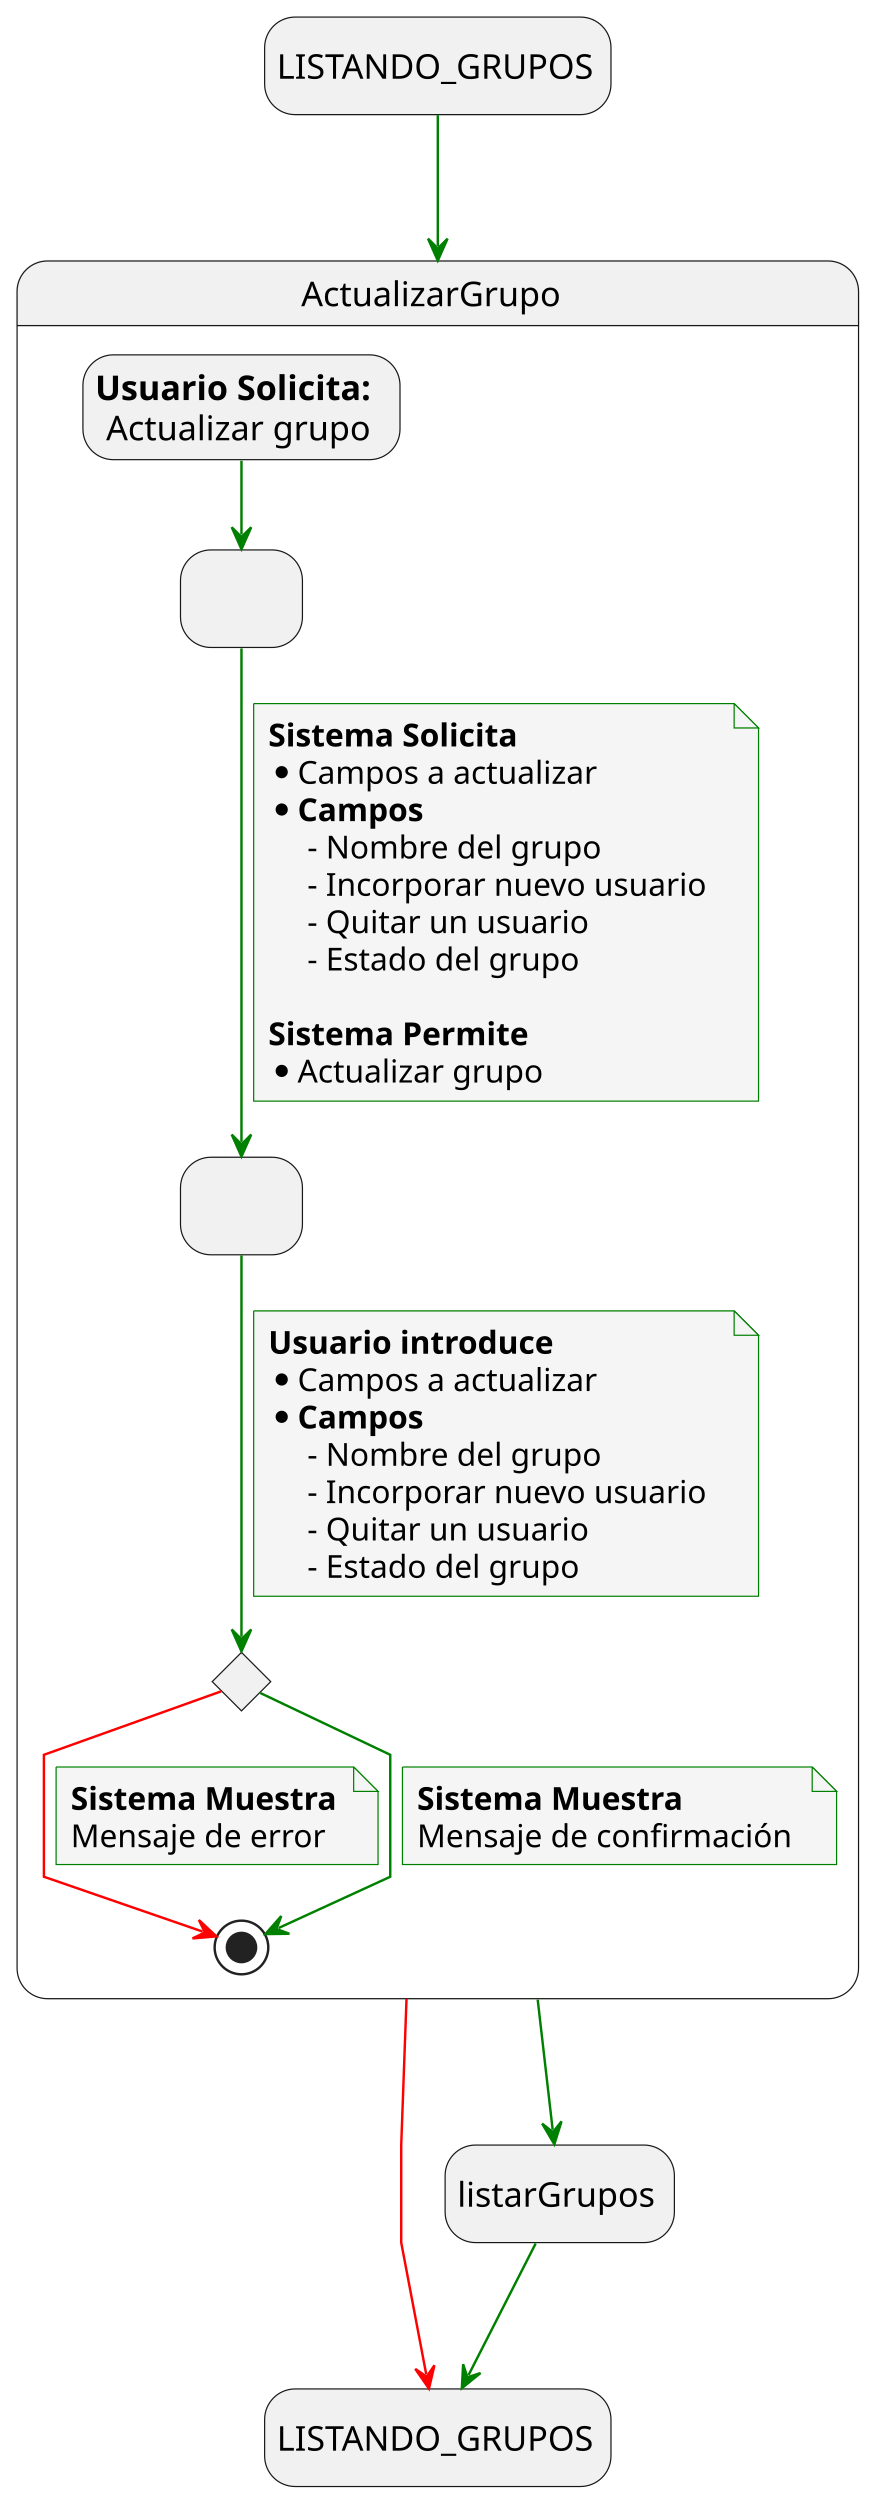
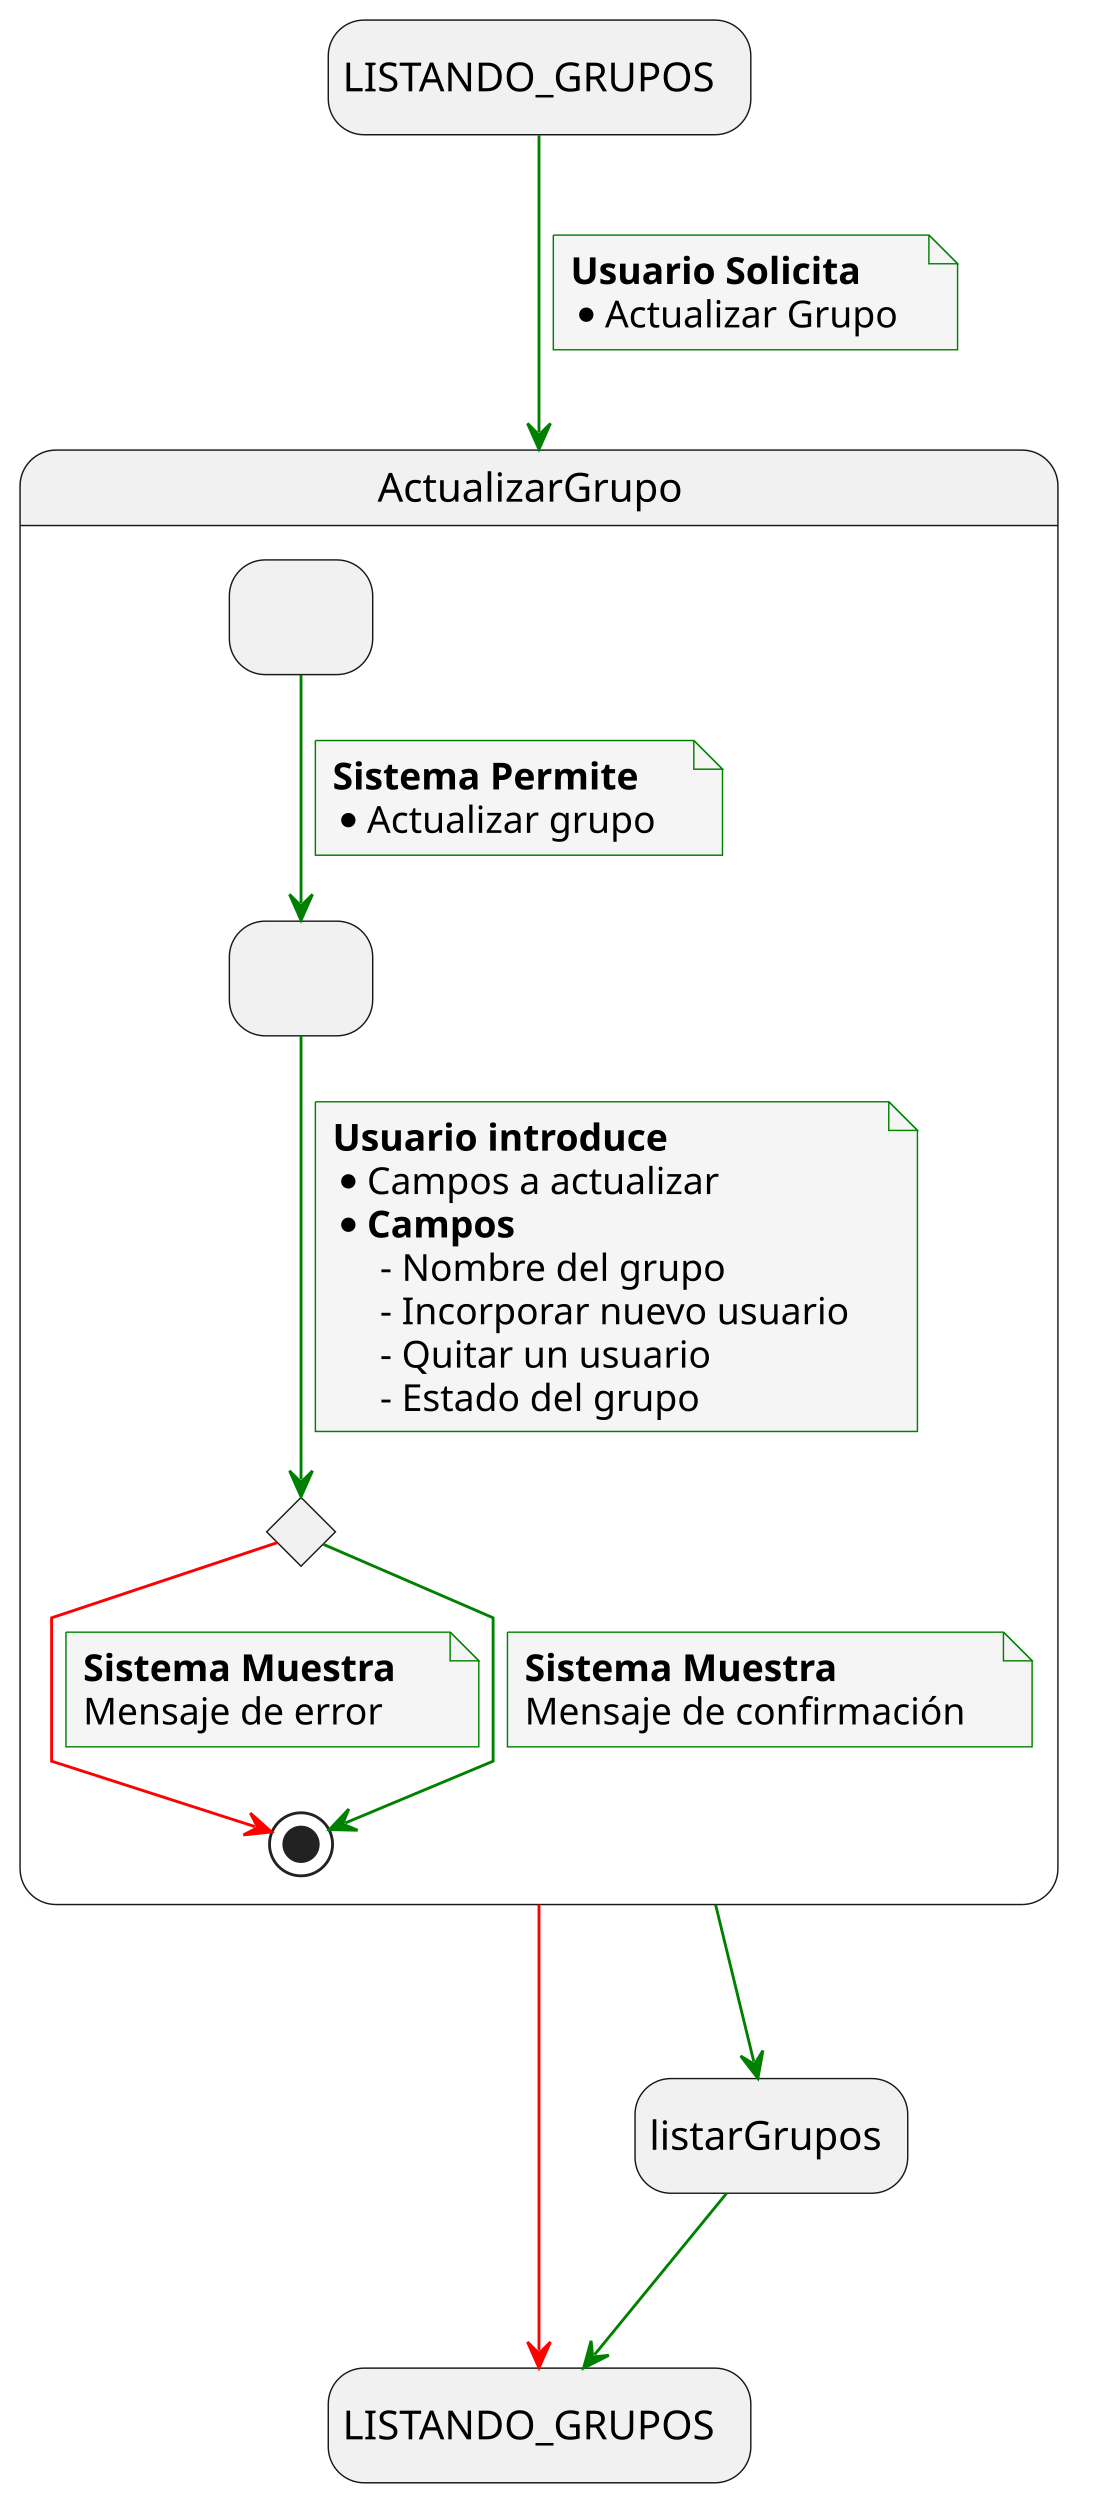
- <svg xmlns="http://www.w3.org/2000/svg" contentStyleType="text/css" height="1025px" preserveAspectRatio="none" style="width:365px;height:1025px;background:#FFFFFF;" version="1.1" viewBox="0 0 365 1025" width="365px" zoomAndPan="magnify">
+ <svg xmlns="http://www.w3.org/2000/svg" contentStyleType="text/css" height="872px" preserveAspectRatio="none" style="width:382px;height:872px;background:#FFFFFF;" version="1.1" viewBox="0 0 382 872" width="382px" zoomAndPan="magnify">
  <defs />
  <g>
-     <rect fill="#F1F1F1" height="40" rx="12.5" ry="12.5" style="stroke:#181818;stroke-width:0.5;" width="142" x="108.5" y="7" />
-     <text fill="#000000" font-family="sans-serif" font-size="14" lengthAdjust="spacing" textLength="132" x="113.5" y="32.291">LISTANDO_GRUPOS</text>
-     <rect fill="#F1F1F1" height="40" rx="12.5" ry="12.5" style="stroke:#181818;stroke-width:0.5;" width="142" x="108.5" y="979.47" />
-     <text fill="#000000" font-family="sans-serif" font-size="14" lengthAdjust="spacing" textLength="132" x="113.5" y="1004.761">LISTANDO_GRUPOS</text>
-     <rect fill="#F1F1F1" height="40" rx="12.5" ry="12.5" style="stroke:#181818;stroke-width:0.5;" width="94" x="182.5" y="879.47" />
-     <text fill="#000000" font-family="sans-serif" font-size="14" lengthAdjust="spacing" textLength="84" x="187.5" y="904.761">listarGrupos</text>
-     <path d="M19.5,107 L339.5,107 A12.5,12.5 0 0 1 352,119.5 L352,133.488 L7,133.488 L7,119.5 A12.5,12.5 0 0 1 19.5,107 " fill="#F1F1F1" style="stroke:#F1F1F1;stroke-width:1.0;" />
-     <rect fill="none" height="712.468" rx="12.5" ry="12.5" style="stroke:#181818;stroke-width:0.5;" width="345" x="7" y="107" />
-     <line style="stroke:#181818;stroke-width:0.5;" x1="7" x2="352" y1="133.488" y2="133.488" />
-     <text fill="#000000" font-family="sans-serif" font-size="14" lengthAdjust="spacing" textLength="112" x="123.5" y="125.535">ActualizarGrupo</text>
-     <rect fill="#F1F1F1" height="40" rx="12.5" ry="12.5" style="stroke:#181818;stroke-width:0.5;" width="50" x="74" y="225.468" />
-     <text fill="#000000" font-family="sans-serif" font-size="14" lengthAdjust="spacing" textLength="4" x="97" y="250.759"> </text>
-     <rect fill="#F1F1F1" height="40" rx="12.5" ry="12.5" style="stroke:#181818;stroke-width:0.5;" width="50" x="74" y="474.468" />
-     <text fill="#000000" font-family="sans-serif" font-size="14" lengthAdjust="spacing" textLength="4" x="97" y="499.759"> </text>
+     <rect fill="#F1F1F1" height="40" rx="12.5" ry="12.5" style="stroke:#181818;stroke-width:0.5;" width="147.389" x="114.5" y="7" />
+     <text fill="#000000" font-family="sans-serif" font-size="14" lengthAdjust="spacing" textLength="137.389" x="119.5" y="31.847">LISTANDO_GRUPOS</text>
+     <rect fill="#F1F1F1" height="40" rx="12.5" ry="12.5" style="stroke:#181818;stroke-width:0.5;" width="147.389" x="114.5" y="826" />
+     <text fill="#000000" font-family="sans-serif" font-size="14" lengthAdjust="spacing" textLength="137.389" x="119.5" y="850.847">LISTANDO_GRUPOS</text>
+     <rect fill="#F1F1F1" height="40" rx="12.5" ry="12.5" style="stroke:#181818;stroke-width:0.5;" width="95.121" x="221.5" y="725" />
+     <text fill="#000000" font-family="sans-serif" font-size="14" lengthAdjust="spacing" textLength="85.121" x="226.5" y="749.847">listarGrupos</text>
+     <path d="M19.5,157 L356.5,157 A12.5,12.5 0 0 1 369,169.5 L369,183.297 L7,183.297 L7,169.5 A12.5,12.5 0 0 1 19.5,157 " fill="#F1F1F1" style="stroke:#F1F1F1;stroke-width:1;" />
+     <rect fill="none" height="507.297" rx="12.5" ry="12.5" style="stroke:#181818;stroke-width:0.5;" width="362" x="7" y="157" />
+     <line style="stroke:#181818;stroke-width:0.5;" x1="7" x2="369" y1="183.297" y2="183.297" />
+     <text fill="#000000" font-family="sans-serif" font-size="14" lengthAdjust="spacing" textLength="112.608" x="131.696" y="174.995">ActualizarGrupo</text>
+     <rect fill="#F1F1F1" height="40" rx="12.5" ry="12.5" style="stroke:#181818;stroke-width:0.5;" width="50" x="80" y="195.297" />
+     <text fill="#000000" font-family="sans-serif" font-size="14" lengthAdjust="spacing" textLength="4.45" x="102.775" y="220.144"> </text>
+     <rect fill="#F1F1F1" height="40" rx="12.5" ry="12.5" style="stroke:#181818;stroke-width:0.5;" width="50" x="80" y="321.297" />
+     <text fill="#000000" font-family="sans-serif" font-size="14" lengthAdjust="spacing" textLength="4.45" x="102.775" y="346.144"> </text>
    <g id="elem_revisionFiltrosEnviados">
-       <polygon fill="#F1F1F1" points="99,677.468,111,689.468,99,701.468,87,689.468,99,677.468" style="stroke:#181818;stroke-width:0.5;" />
+       <polygon fill="#F1F1F1" points="105,522.297,117,534.297,105,546.297,93,534.297,105,522.297" style="stroke:#181818;stroke-width:0.5;" />
    </g>
-     <rect fill="#F1F1F1" height="42.977" rx="12.5" ry="12.5" style="stroke:#181818;stroke-width:0.5;" width="130" x="34" y="145.488" />
-     <text fill="#000000" font-family="sans-serif" font-size="14" font-weight="bold" lengthAdjust="spacing" textLength="116" x="39" y="164.023">Usuario Solicita:</text>
-     <text fill="#000000" font-family="sans-serif" font-size="14" lengthAdjust="spacing" textLength="4" x="155" y="164.023"> </text>
-     <text fill="#000000" font-family="sans-serif" font-size="14" lengthAdjust="spacing" textLength="115" x="43.5" y="180.512">Actualizar grupo</text>
-     <ellipse cx="99" cy="798.468" fill="none" rx="11" ry="11" style="stroke:#222222;stroke-width:1.0;" />
-     <ellipse cx="99" cy="798.468" fill="#222222" rx="6" ry="6" style="stroke:#222222;stroke-width:1.0;" />
-     <g id="link_usuarioSolicita_solicitudFiltros">
-       <path d="M99,188.878 C99,200.208 99,208.098 99,219.168 " fill="none" id="usuarioSolicita-to-solicitudFiltros" style="stroke:#008000;stroke-width:1.0;" />
-       <polygon fill="#008000" points="99,225.168,103,216.168,99,220.168,95,216.168,99,225.168" style="stroke:#008000;stroke-width:1.0;" />
-     </g>
+     <ellipse cx="105" cy="643.297" fill="none" rx="11" ry="11" style="stroke:#222222;stroke-width:1;" />
+     <ellipse cx="105" cy="643.297" fill="#222222" rx="6" ry="6" style="stroke:#222222;stroke-width:1;" />
    <g id="link_solicitudFiltros_envioFiltros">
-       <path d="M99,265.848 C99,312.018 99,422.098 99,468.178 " fill="none" id="solicitudFiltros-to-envioFiltros" style="stroke:#008000;stroke-width:1.0;" />
-       <polygon fill="#008000" points="99,474.178,103,465.178,99,469.178,95,465.178,99,474.178" style="stroke:#008000;stroke-width:1.0;" />
-       <path d="M104,288.468 L104,451.468 L311,451.468 L311,298.468 L301,288.468 L104,288.468 " fill="#F5F5F5" style="stroke:#008000;stroke-width:0.5;" />
-       <path d="M301,288.468 L301,298.468 L311,298.468 L301,288.468 " fill="#F5F5F5" style="stroke:#008000;stroke-width:0.5;" />
-       <text fill="#000000" font-family="sans-serif" font-size="13" font-weight="bold" lengthAdjust="spacing" textLength="103" x="110" y="306.037">Sistema Solicita</text>
-       <ellipse cx="115.5" cy="316.589" fill="#000000" rx="2.5" ry="2.5" style="stroke:#000000;stroke-width:0.0;" />
-       <text fill="#000000" font-family="sans-serif" font-size="13" lengthAdjust="spacing" textLength="127" x="122" y="321.347">Campos a actualizar</text>
-       <ellipse cx="115.5" cy="331.9" fill="#000000" rx="2.5" ry="2.5" style="stroke:#000000;stroke-width:0.0;" />
-       <text fill="#000000" font-family="sans-serif" font-size="13" font-weight="bold" lengthAdjust="spacing" textLength="54" x="122" y="336.658">Campos</text>
-       <text fill="#000000" font-family="sans-serif" font-size="13" lengthAdjust="spacing" textLength="126" x="126" y="351.968">- Nombre del grupo</text>
-       <text fill="#000000" font-family="sans-serif" font-size="13" lengthAdjust="spacing" textLength="170" x="126" y="367.279">- Incorporar nuevo usuario</text>
-       <text fill="#000000" font-family="sans-serif" font-size="13" lengthAdjust="spacing" textLength="122" x="126" y="382.589">- Quitar un usuario</text>
-       <text fill="#000000" font-family="sans-serif" font-size="13" lengthAdjust="spacing" textLength="118" x="126" y="397.9">- Estado del grupo</text>
-       <text fill="#000000" font-family="sans-serif" font-size="13" lengthAdjust="spacing" textLength="4" x="110" y="413.211"> </text>
-       <text fill="#000000" font-family="sans-serif" font-size="13" font-weight="bold" lengthAdjust="spacing" textLength="108" x="110" y="428.521">Sistema Permite</text>
-       <ellipse cx="115.5" cy="439.074" fill="#000000" rx="2.5" ry="2.5" style="stroke:#000000;stroke-width:0.0;" />
-       <text fill="#000000" font-family="sans-serif" font-size="13" lengthAdjust="spacing" textLength="104" x="122" y="443.832">Actualizar grupo</text>
+       <path d="M105,235.397 C105,258.637 105,291.637 105,314.967 " fill="none" id="solicitudFiltros-to-envioFiltros" style="stroke:#008000;stroke-width:1;" />
+       <polygon fill="#008000" points="105,320.967,109,311.967,105,315.967,101,311.967,105,320.967" style="stroke:#008000;stroke-width:1;" />
+       <path d="M110,258.297 L110,298.297 L252,298.297 L252,268.297 L242,258.297 L110,258.297 " fill="#F5F5F5" style="stroke:#008000;stroke-width:0.5;" />
+       <path d="M242,258.297 L242,268.297 L252,268.297 L242,258.297 " fill="#F5F5F5" style="stroke:#008000;stroke-width:0.5;" />
+       <text fill="#000000" font-family="sans-serif" font-size="13" font-weight="bold" lengthAdjust="spacing" textLength="121.221" x="116" y="275.364">Sistema Permite</text>
+       <ellipse cx="121.5" cy="286.062" fill="#000000" rx="2.5" ry="2.5" style="stroke:#000000;stroke-width:0;" />
+       <text fill="#000000" font-family="sans-serif" font-size="13" lengthAdjust="spacing" textLength="106.876" x="128" y="290.497">Actualizar grupo</text>
    </g>
    <g id="link_envioFiltros_revisionFiltrosEnviados">
-       <path d="M99,514.678 C99,554.538 99,639.148 99,671.078 " fill="none" id="envioFiltros-to-revisionFiltrosEnviados" style="stroke:#008000;stroke-width:1.0;" />
-       <polygon fill="#008000" points="99,677.078,103,668.078,99,672.078,95,668.078,99,677.078" style="stroke:#008000;stroke-width:1.0;" />
-       <path d="M104,537.468 L104,654.468 L311,654.468 L311,547.468 L301,537.468 L104,537.468 " fill="#F5F5F5" style="stroke:#008000;stroke-width:0.5;" />
-       <path d="M301,537.468 L301,547.468 L311,547.468 L301,537.468 " fill="#F5F5F5" style="stroke:#008000;stroke-width:0.5;" />
-       <text fill="#000000" font-family="sans-serif" font-size="13" font-weight="bold" lengthAdjust="spacing" textLength="121" x="110" y="555.037">Usuario introduce</text>
-       <ellipse cx="115.5" cy="565.589" fill="#000000" rx="2.5" ry="2.5" style="stroke:#000000;stroke-width:0.0;" />
-       <text fill="#000000" font-family="sans-serif" font-size="13" lengthAdjust="spacing" textLength="127" x="122" y="570.347">Campos a actualizar</text>
-       <ellipse cx="115.5" cy="580.9" fill="#000000" rx="2.5" ry="2.5" style="stroke:#000000;stroke-width:0.0;" />
-       <text fill="#000000" font-family="sans-serif" font-size="13" font-weight="bold" lengthAdjust="spacing" textLength="54" x="122" y="585.658">Campos</text>
-       <text fill="#000000" font-family="sans-serif" font-size="13" lengthAdjust="spacing" textLength="126" x="126" y="600.968">- Nombre del grupo</text>
-       <text fill="#000000" font-family="sans-serif" font-size="13" lengthAdjust="spacing" textLength="170" x="126" y="616.279">- Incorporar nuevo usuario</text>
-       <text fill="#000000" font-family="sans-serif" font-size="13" lengthAdjust="spacing" textLength="122" x="126" y="631.589">- Quitar un usuario</text>
-       <text fill="#000000" font-family="sans-serif" font-size="13" lengthAdjust="spacing" textLength="118" x="126" y="646.9">- Estado del grupo</text>
+       <path d="M105,361.307 C105,400.747 105,484.427 105,516.027 " fill="none" id="envioFiltros-to-revisionFiltrosEnviados" style="stroke:#008000;stroke-width:1;" />
+       <polygon fill="#008000" points="105,522.027,109,513.027,105,517.027,101,513.027,105,522.027" style="stroke:#008000;stroke-width:1;" />
+       <path d="M110,384.297 L110,499.297 L320,499.297 L320,394.297 L310,384.297 L110,384.297 " fill="#F5F5F5" style="stroke:#008000;stroke-width:0.5;" />
+       <path d="M310,384.297 L310,394.297 L320,394.297 L310,384.297 " fill="#F5F5F5" style="stroke:#008000;stroke-width:0.5;" />
+       <text fill="#000000" font-family="sans-serif" font-size="13" font-weight="bold" lengthAdjust="spacing" textLength="130.997" x="116" y="401.364">Usuario introduce</text>
+       <ellipse cx="121.5" cy="412.062" fill="#000000" rx="2.5" ry="2.5" style="stroke:#000000;stroke-width:0;" />
+       <text fill="#000000" font-family="sans-serif" font-size="13" lengthAdjust="spacing" textLength="132.691" x="128" y="416.497">Campos a actualizar</text>
+       <ellipse cx="121.5" cy="427.195" fill="#000000" rx="2.5" ry="2.5" style="stroke:#000000;stroke-width:0;" />
+       <text fill="#000000" font-family="sans-serif" font-size="13" font-weight="bold" lengthAdjust="spacing" textLength="57.834" x="128" y="431.629">Campos</text>
+       <text fill="#000000" font-family="sans-serif" font-size="13" lengthAdjust="spacing" textLength="126.928" x="132.529" y="446.762">- Nombre del grupo</text>
+       <text fill="#000000" font-family="sans-serif" font-size="13" lengthAdjust="spacing" textLength="172.72" x="132.529" y="461.895">- Incorporar nuevo usuario</text>
+       <text fill="#000000" font-family="sans-serif" font-size="13" lengthAdjust="spacing" textLength="122.186" x="132.529" y="477.028">- Quitar un usuario</text>
+       <text fill="#000000" font-family="sans-serif" font-size="13" lengthAdjust="spacing" textLength="119.247" x="132.529" y="492.161">- Estado del grupo</text>
    </g>
    <g id="link_revisionFiltrosEnviados_*end*ActualizarGrupo">
-       <path d="M90.64,693.458 C69.94,700.868 18,719.468 18,719.468 C18,719.468 18,769.468 18,769.468 C18,769.468 61.279,784.429 83.069,791.959 " fill="none" id="revisionFiltrosEnviados-to-*end*ActualizarGrupo" style="stroke:#FF0000;stroke-width:1.0;" />
-       <polygon fill="#FF0000" points="88.74,793.918,81.54,787.198,84.014,792.285,78.927,794.759,88.74,793.918" style="stroke:#FF0000;stroke-width:1.0;" />
-       <path d="M23,724.468 L23,764.468 L155,764.468 L155,734.468 L145,724.468 L23,724.468 " fill="#F5F5F5" style="stroke:#008000;stroke-width:0.5;" />
-       <path d="M145,724.468 L145,734.468 L155,734.468 L145,724.468 " fill="#F5F5F5" style="stroke:#008000;stroke-width:0.5;" />
-       <text fill="#000000" font-family="sans-serif" font-size="13" font-weight="bold" lengthAdjust="spacing" textLength="111" x="29" y="742.037">Sistema Muestra</text>
-       <text fill="#000000" font-family="sans-serif" font-size="13" lengthAdjust="spacing" textLength="104" x="29" y="757.347">Mensaje de error</text>
+       <path d="M96.66,538.077 C74.88,545.337 18,564.297 18,564.297 C18,564.297 18,614.297 18,614.297 C18,614.297 65.919,629.718 88.969,637.138 " fill="none" id="revisionFiltrosEnviados-to-*end*ActualizarGrupo" style="stroke:#FF0000;stroke-width:1;" />
+       <polygon fill="#FF0000" points="94.68,638.977,87.339,632.412,89.921,637.445,84.887,640.027,94.68,638.977" style="stroke:#FF0000;stroke-width:1;" />
+       <path d="M23,569.297 L23,609.297 L167,609.297 L167,579.297 L157,569.297 L23,569.297 " fill="#F5F5F5" style="stroke:#008000;stroke-width:0.5;" />
+       <path d="M157,569.297 L157,579.297 L167,579.297 L157,569.297 " fill="#F5F5F5" style="stroke:#008000;stroke-width:0.5;" />
+       <text fill="#000000" font-family="sans-serif" font-size="13" font-weight="bold" lengthAdjust="spacing" textLength="123.576" x="29" y="586.364">Sistema Muestra</text>
+       <text fill="#000000" font-family="sans-serif" font-size="13" lengthAdjust="spacing" textLength="110.303" x="29" y="601.497">Mensaje de error</text>
    </g>
    <g id="link_revisionFiltrosEnviados_*end*ActualizarGrupo">
-       <path d="M106.73,694.138 C123.14,701.948 160,719.468 160,719.468 C160,719.468 160,769.468 160,769.468 C160,769.468 131.493,782.556 114.253,790.466 " fill="none" id="revisionFiltrosEnviados-to-*end*ActualizarGrupo-1" style="stroke:#008000;stroke-width:1.0;" />
-       <polygon fill="#008000" points="108.8,792.968,118.648,792.851,113.344,790.883,115.312,785.58,108.8,792.968" style="stroke:#008000;stroke-width:1.0;" />
-       <path d="M165,724.468 L165,764.468 L343,764.468 L343,734.468 L333,724.468 L165,724.468 " fill="#F5F5F5" style="stroke:#008000;stroke-width:0.5;" />
-       <path d="M333,724.468 L333,734.468 L343,734.468 L333,724.468 " fill="#F5F5F5" style="stroke:#008000;stroke-width:0.5;" />
-       <text fill="#000000" font-family="sans-serif" font-size="13" font-weight="bold" lengthAdjust="spacing" textLength="111" x="171" y="742.037">Sistema Muestra</text>
-       <text fill="#000000" font-family="sans-serif" font-size="13" lengthAdjust="spacing" textLength="157" x="171" y="757.347">Mensaje de confirmación</text>
+       <path d="M112.69,538.627 C130.28,546.237 172,564.297 172,564.297 C172,564.297 172,614.297 172,614.297 C172,614.297 139.056,628.062 120.426,635.852 " fill="none" id="revisionFiltrosEnviados-to-*end*ActualizarGrupo-1" style="stroke:#008000;stroke-width:1;" />
+       <polygon fill="#008000" points="114.89,638.167,124.736,638.385,119.503,636.238,121.65,631.005,114.89,638.167" style="stroke:#008000;stroke-width:1;" />
+       <path d="M177,569.297 L177,609.297 L360,609.297 L360,579.297 L350,569.297 L177,569.297 " fill="#F5F5F5" style="stroke:#008000;stroke-width:0.5;" />
+       <path d="M350,569.297 L350,579.297 L360,579.297 L350,569.297 " fill="#F5F5F5" style="stroke:#008000;stroke-width:0.5;" />
+       <text fill="#000000" font-family="sans-serif" font-size="13" font-weight="bold" lengthAdjust="spacing" textLength="123.576" x="183" y="586.364">Sistema Muestra</text>
+       <text fill="#000000" font-family="sans-serif" font-size="13" lengthAdjust="spacing" textLength="162.773" x="183" y="601.497">Mensaje de confirmación</text>
    </g>
    <g id="link_startState_ActualizarGrupo">
-       <path d="M179.5,47.22 C179.5,61.17 179.5,75.93 179.5,100.85 " fill="none" id="startState-to-ActualizarGrupo" style="stroke:#008000;stroke-width:1.0;" />
-       <polygon fill="#008000" points="179.5,106.85,183.5,97.85,179.5,101.85,175.5,97.85,179.5,106.85" style="stroke:#008000;stroke-width:1.0;" />
+       <path d="M188,47.18 C188,69.92 188,104.6 188,150.7 " fill="none" id="startState-to-ActualizarGrupo" style="stroke:#008000;stroke-width:1;" />
+       <polygon fill="#008000" points="188,156.7,192,147.7,188,151.7,184,147.7,188,156.7" style="stroke:#008000;stroke-width:1;" />
+       <path d="M193,82 L193,122 L334,122 L334,92 L324,82 L193,82 " fill="#F5F5F5" style="stroke:#008000;stroke-width:0.5;" />
+       <path d="M324,82 L324,92 L334,92 L324,82 " fill="#F5F5F5" style="stroke:#008000;stroke-width:0.5;" />
+       <text fill="#000000" font-family="sans-serif" font-size="13" font-weight="bold" lengthAdjust="spacing" textLength="115.001" x="199" y="99.067">Usuario Solicita</text>
+       <ellipse cx="204.5" cy="109.766" fill="#000000" rx="2.5" ry="2.5" style="stroke:#000000;stroke-width:0;" />
+       <text fill="#000000" font-family="sans-serif" font-size="13" lengthAdjust="spacing" textLength="108.697" x="211" y="114.2">Actualizar Grupo</text>
    </g>
    <g id="link_ActualizarGrupo_endState">
-       <path d="M166.67,819.53 C165.36,855.7 164.5,879.47 164.5,879.47 C164.5,879.47 164.5,919.47 164.5,919.47 C164.5,919.47 170.311,950.075 174.751,973.455 " fill="none" id="ActualizarGrupo-to-endState" style="stroke:#FF0000;stroke-width:1.0;" />
-       <polygon fill="#FF0000" points="175.87,979.35,178.121,969.762,174.937,974.438,170.261,971.254,175.87,979.35" style="stroke:#FF0000;stroke-width:1.0;" />
+       <path d="M188,664.3 C188,732.29 188,789.41 188,819.89 " fill="none" id="ActualizarGrupo-to-endState" style="stroke:#FF0000;stroke-width:1;" />
+       <polygon fill="#FF0000" points="188,825.89,192,816.89,188,820.89,184,816.89,188,825.89" style="stroke:#FF0000;stroke-width:1;" />
    </g>
    <g id="link_ActualizarGrupo_listarGrupos">
-       <path d="M220.45,819.83 C223.3,844.61 224.994,859.289 226.594,873.199 " fill="none" id="ActualizarGrupo-to-listarGrupos" style="stroke:#008000;stroke-width:1.0;" />
-       <polygon fill="#008000" points="227.28,879.16,230.225,869.762,226.709,874.193,222.278,870.676,227.28,879.16" style="stroke:#008000;stroke-width:1.0;" />
+       <path d="M249.6,664.36 C255.68,689.3 259.45,704.81 262.93,719.1 " fill="none" id="ActualizarGrupo-to-listarGrupos" style="stroke:#008000;stroke-width:1;" />
+       <polygon fill="#008000" points="264.35,724.93,266.107,715.239,263.167,720.072,258.334,717.132,264.35,724.93" style="stroke:#008000;stroke-width:1;" />
    </g>
    <g id="link_listarGrupos_endState">
-       <path d="M219.62,919.83 C210.86,937.01 200.847,956.635 192.087,973.805 " fill="none" id="listarGrupos-to-endState" style="stroke:#008000;stroke-width:1.0;" />
-       <polygon fill="#008000" points="189.36,979.15,197.013,972.951,191.632,974.696,189.887,969.315,189.36,979.15" style="stroke:#008000;stroke-width:1.0;" />
+       <path d="M253.38,765.09 C239.04,782.62 221.7,803.817 207.37,821.327 " fill="none" id="listarGrupos-to-endState" style="stroke:#008000;stroke-width:1;" />
+       <polygon fill="#008000" points="203.57,825.97,212.365,821.538,206.737,822.101,206.174,816.472,203.57,825.97" style="stroke:#008000;stroke-width:1;" />
    </g>
  </g>
</svg>
